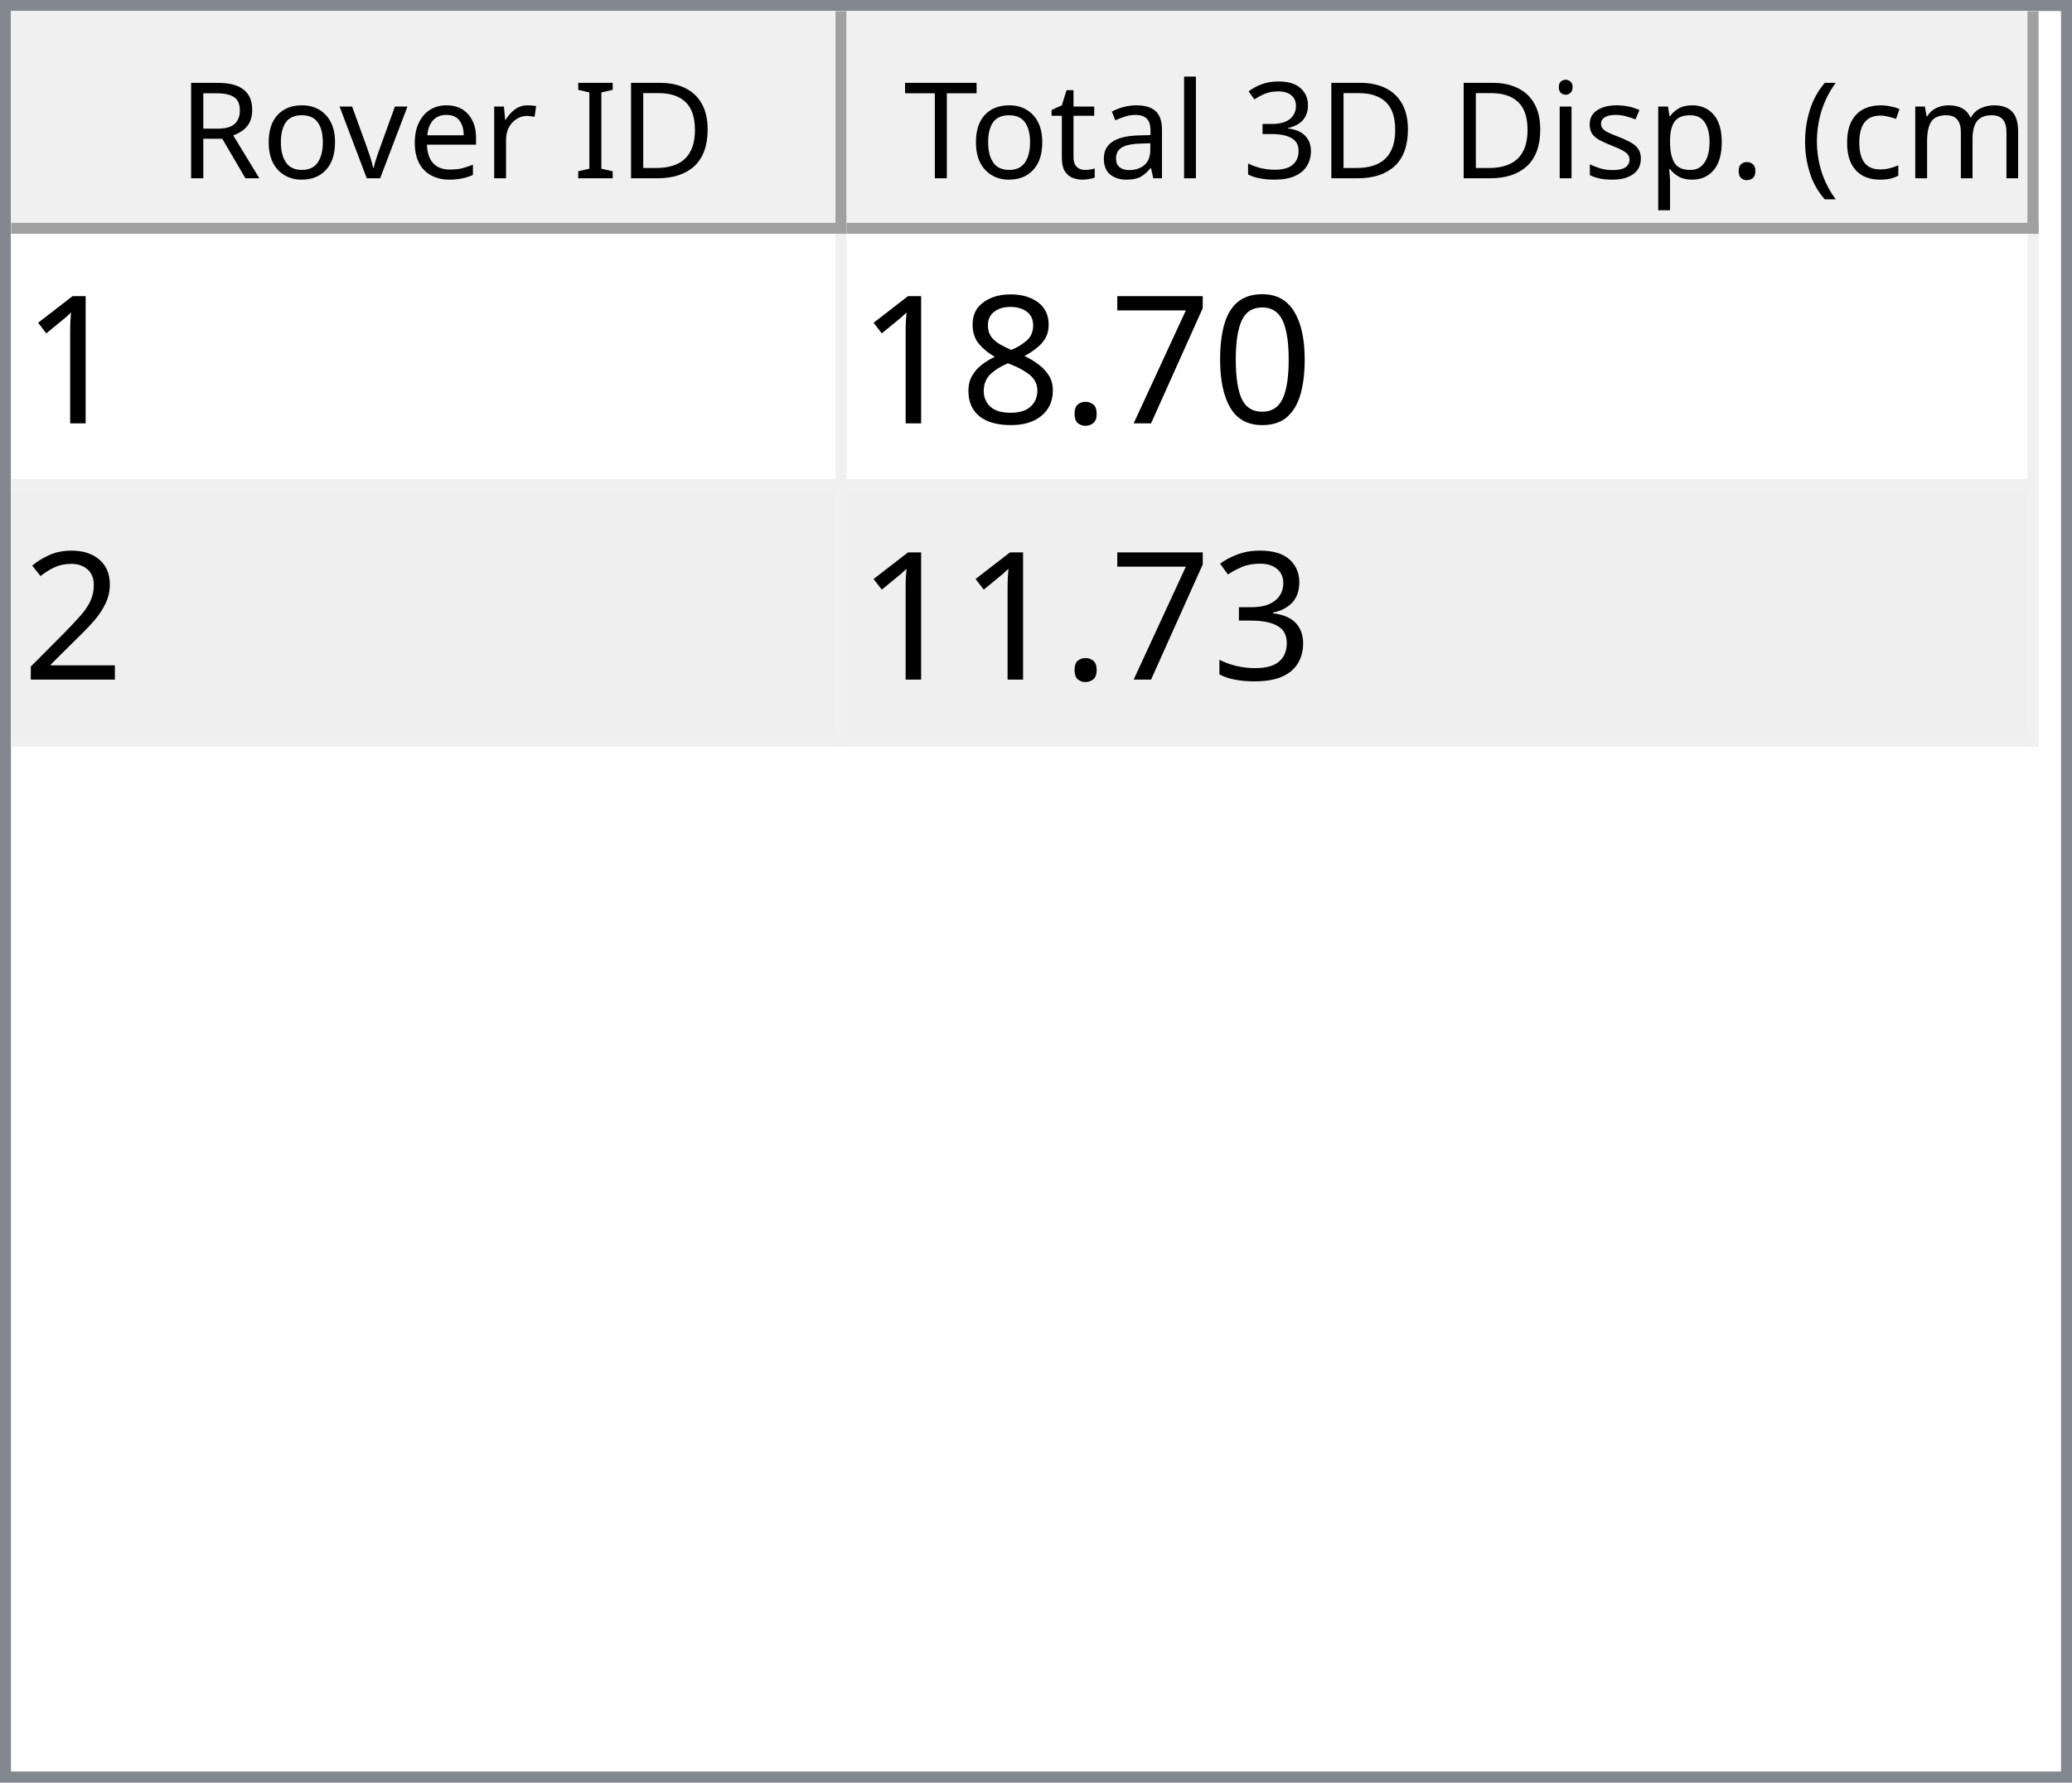
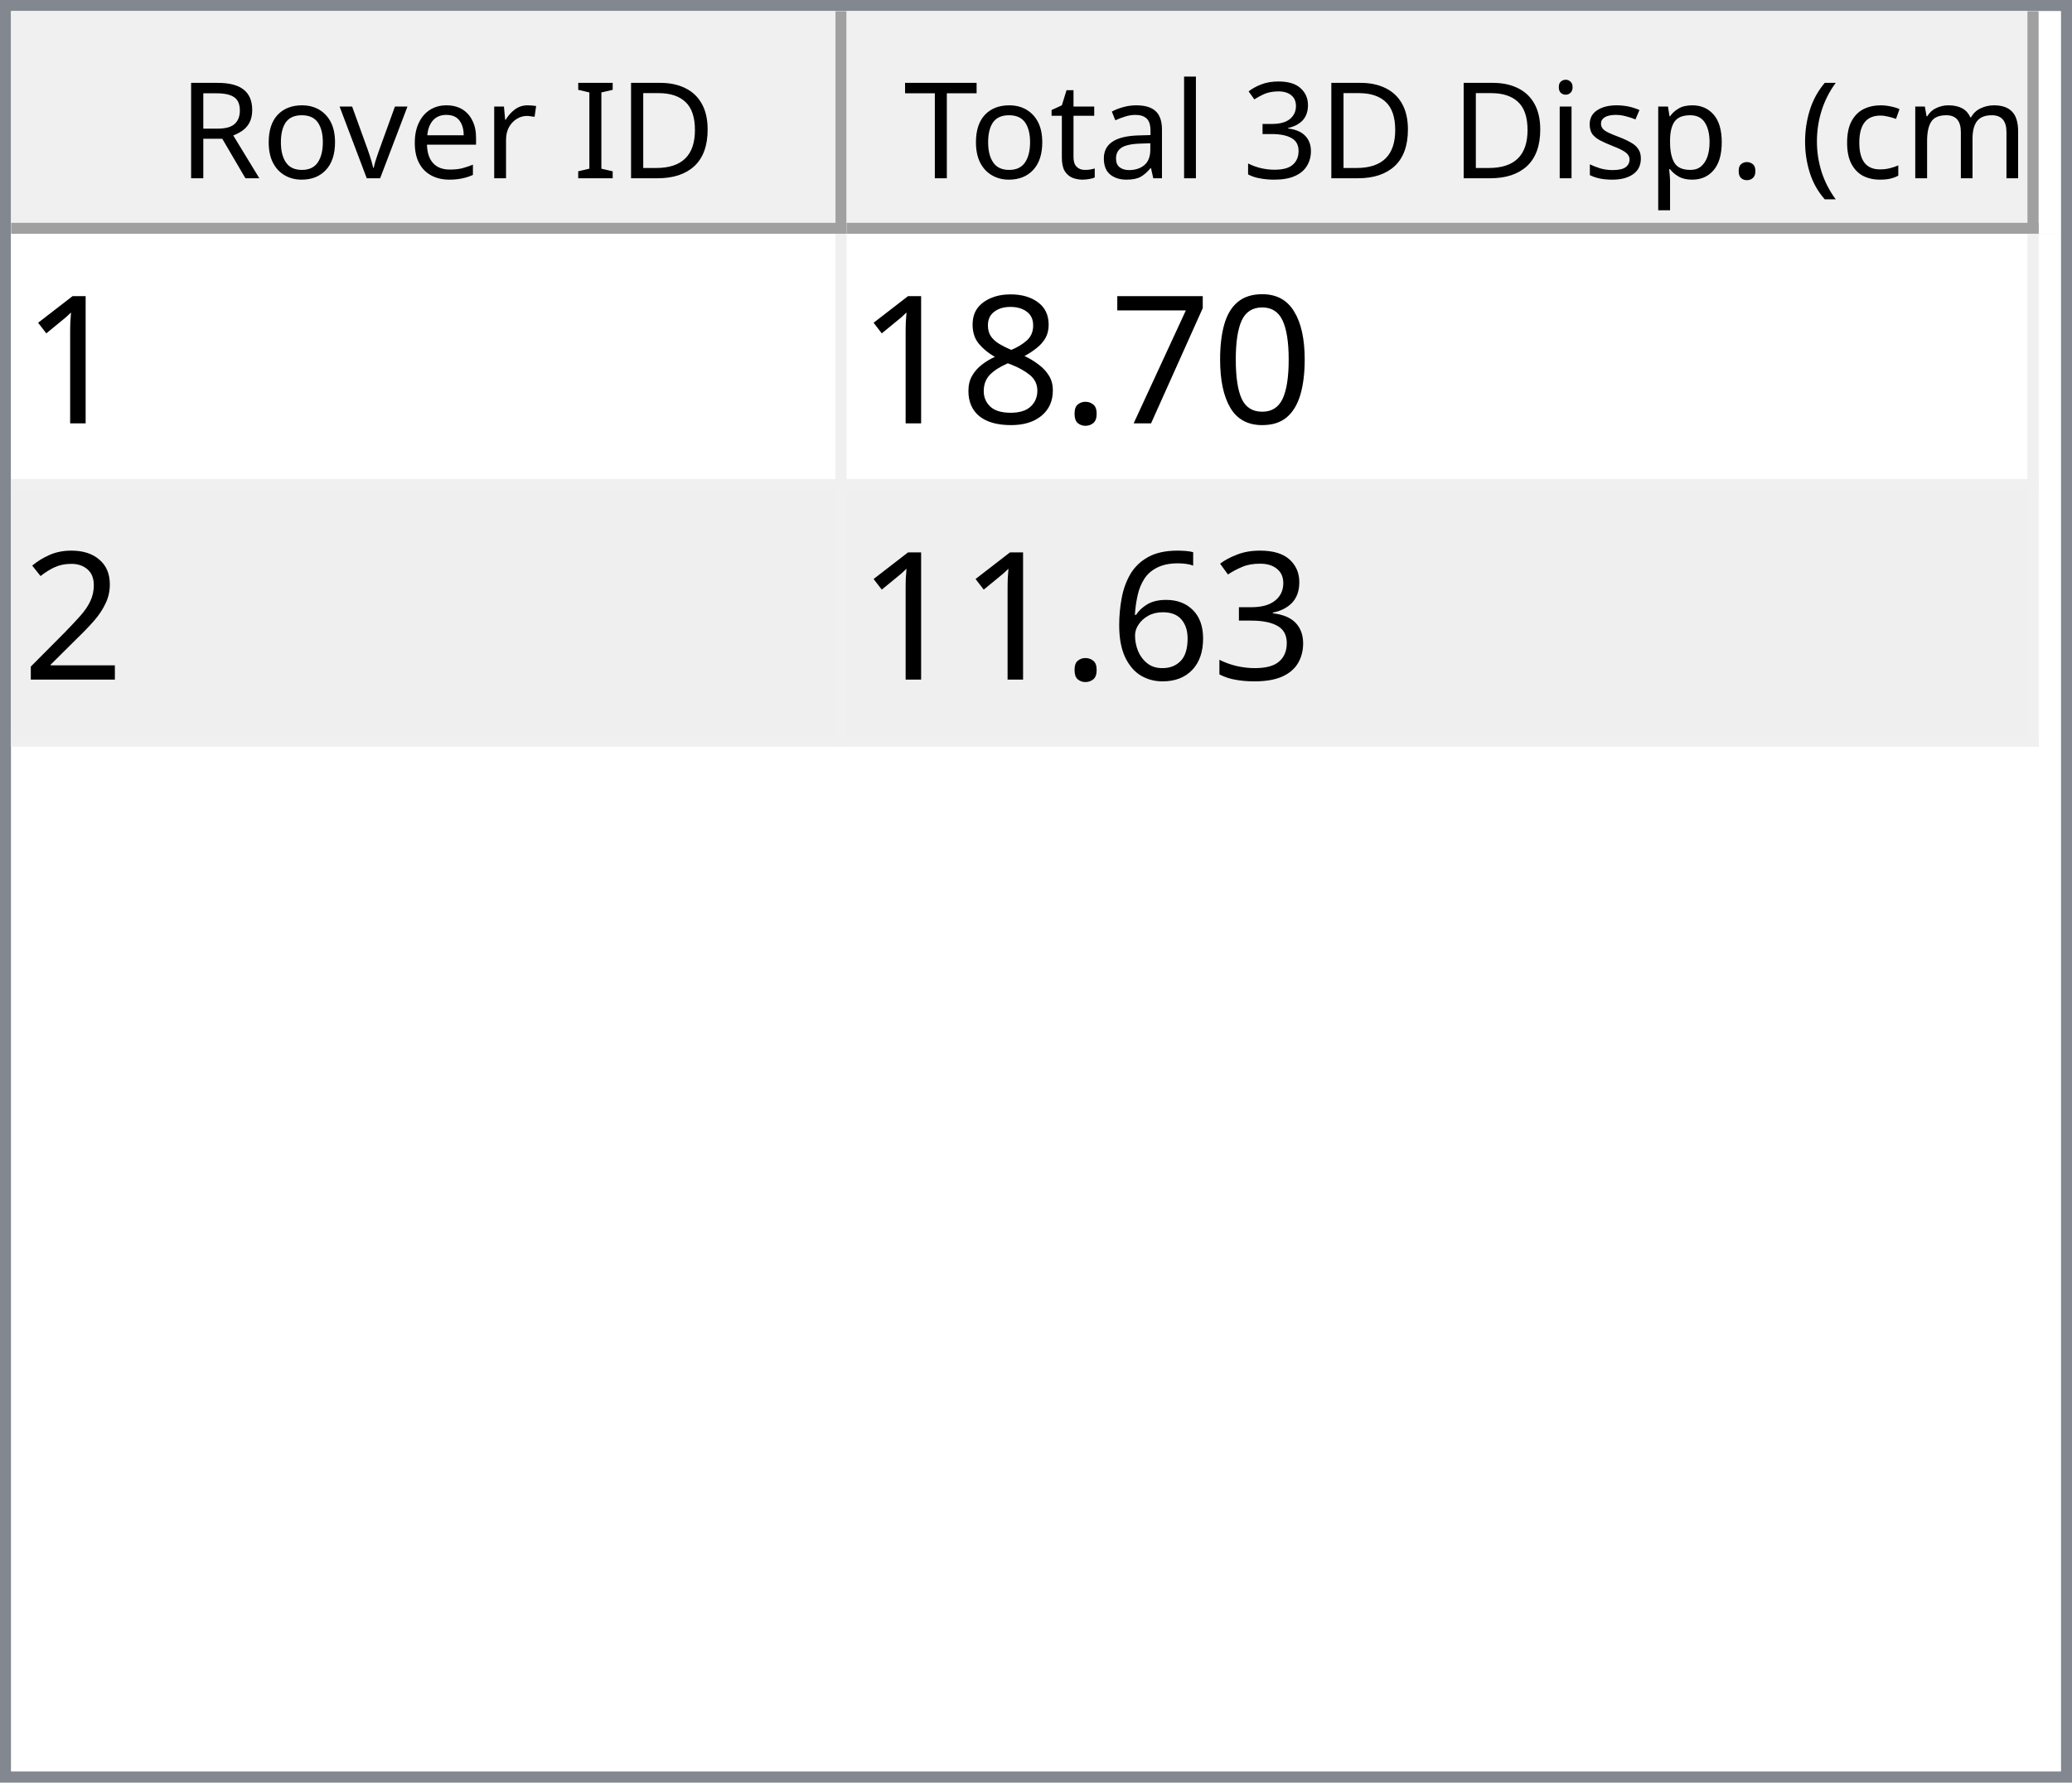
<svg xmlns="http://www.w3.org/2000/svg" style="fill-opacity:1; color-rendering:auto; color-interpolation:auto; text-rendering:auto; stroke:black; stroke-linecap:square; stroke-miterlimit:10; shape-rendering:auto; stroke-opacity:1; fill:black; stroke-dasharray:none; font-weight:normal; stroke-width:1; font-family:'Dialog'; font-style:normal; stroke-linejoin:miter; font-size:12px; stroke-dashoffset:0; image-rendering:auto;" width="186" height="160">
  <defs id="genericDefs" />
  <g>
    <defs id="defs1">
      <clipPath clipPathUnits="userSpaceOnUse" id="clipPath1">
        <path d="M0 0 L186 0 L186 160 L0 160 L0 0 Z" />
      </clipPath>
      <clipPath clipPathUnits="userSpaceOnUse" id="clipPath2">
        <path d="M0 0 L0 160 L186 160 L186 0 Z" />
      </clipPath>
      <clipPath clipPathUnits="userSpaceOnUse" id="clipPath3">
        <path d="M0 0 L0 20 L184 20 L184 0 Z" />
      </clipPath>
      <clipPath clipPathUnits="userSpaceOnUse" id="clipPath4">
        <path d="M0 0 L0 20 L75 20 L75 0 Z" />
      </clipPath>
      <clipPath clipPathUnits="userSpaceOnUse" id="clipPath5">
        <path d="M1 1 L1 19 L74 19 L74 1 Z" />
      </clipPath>
      <clipPath clipPathUnits="userSpaceOnUse" id="clipPath6">
        <path d="M0 0 L0 18 L73 18 L73 0 Z" />
      </clipPath>
      <clipPath clipPathUnits="userSpaceOnUse" id="clipPath7">
        <path d="M-0.5 -0.5 L-0.5 19.5 L74.5 19.5 L74.5 -0.5 Z" />
      </clipPath>
      <clipPath clipPathUnits="userSpaceOnUse" id="clipPath8">
        <path d="M0 0 L0 20 L107 20 L107 0 Z" />
      </clipPath>
      <clipPath clipPathUnits="userSpaceOnUse" id="clipPath9">
        <path d="M1 1 L1 19 L106 19 L106 1 Z" />
      </clipPath>
      <clipPath clipPathUnits="userSpaceOnUse" id="clipPath10">
        <path d="M0 0 L0 18 L105 18 L105 0 Z" />
      </clipPath>
      <clipPath clipPathUnits="userSpaceOnUse" id="clipPath11">
        <path d="M-0.5 -0.5 L-0.5 19.5 L106.5 19.5 L106.5 -0.5 Z" />
      </clipPath>
      <clipPath clipPathUnits="userSpaceOnUse" id="clipPath12">
        <path d="M0 0 L0 138 L184 138 L184 0 Z" />
      </clipPath>
      <clipPath clipPathUnits="userSpaceOnUse" id="clipPath13">
        <path d="M0 0 L0 46 L182 46 L182 0 Z" />
      </clipPath>
      <clipPath clipPathUnits="userSpaceOnUse" id="clipPath14">
        <path d="M-0.5 -0.5 L-0.5 45.5 L181.5 45.5 L181.5 -0.5 Z" />
      </clipPath>
      <clipPath clipPathUnits="userSpaceOnUse" id="clipPath15">
        <path d="M0 0 L0 22 L74 22 L74 0 Z" />
      </clipPath>
      <clipPath clipPathUnits="userSpaceOnUse" id="clipPath16">
        <path d="M0 0 L0 22 L106 22 L106 0 Z" />
      </clipPath>
      <font horiz-adv-x="64.551" id="font1">
        <font-face ascent="107.91" descent="25.098" units-per-em="100" style="font-style:normal; font-family:Segoe UI; font-weight:normal;" />
        <missing-glyph horiz-adv-x="64.551" d="M8.109 0 L8.109 68.266 L56.453 68.266 L56.453 0 L8.109 0 ZM15.328 7.234 L49.219 7.234 L49.219 61.031 L15.328 61.031 L15.328 7.234 Z" />
        <glyph unicode="D" horiz-adv-x="70.117" d="M9.188 0 L9.188 70.016 L28.516 70.016 Q65.531 70.016 65.531 35.891 Q65.531 19.672 55.25 9.836 Q44.969 0 27.734 0 L9.188 0 ZM17.391 62.594 L17.391 7.422 L27.828 7.422 Q41.609 7.422 49.273 14.797 Q56.938 22.172 56.938 35.688 Q56.938 62.594 28.328 62.594 L17.391 62.594 Z" />
        <glyph unicode="I" horiz-adv-x="26.611" d="M17.391 0 L9.188 0 L9.188 70.016 L17.391 70.016 L17.391 0 Z" />
        <glyph unicode=" " horiz-adv-x="27.393" d="" />
        <glyph unicode="r" horiz-adv-x="34.766" d="M34.188 41.891 Q32.078 43.5 28.125 43.5 Q23 43.5 19.555 38.672 Q16.109 33.844 16.109 25.484 L16.109 0 L8.109 0 L8.109 50 L16.109 50 L16.109 39.703 L16.312 39.703 Q18.016 44.969 21.531 47.922 Q25.047 50.875 29.391 50.875 Q32.516 50.875 34.188 50.203 L34.188 41.891 Z" />
        <glyph unicode="e" horiz-adv-x="52.295" d="M48.297 23 L12.984 23 Q13.188 14.656 17.484 10.109 Q21.781 5.562 29.297 5.562 Q37.75 5.562 44.828 11.141 L44.828 3.609 Q38.234 -1.172 27.391 -1.172 Q16.797 -1.172 10.742 5.641 Q4.688 12.453 4.688 24.812 Q4.688 36.469 11.305 43.82 Q17.922 51.172 27.734 51.172 Q37.547 51.172 42.922 44.828 Q48.297 38.484 48.297 27.203 L48.297 23 ZM40.094 29.781 Q40.047 36.719 36.75 40.578 Q33.453 44.438 27.594 44.438 Q21.922 44.438 17.969 40.383 Q14.016 36.328 13.094 29.781 L40.094 29.781 Z" />
        <glyph unicode="v" horiz-adv-x="47.9" d="M47.406 50 L27.484 0 L19.625 0 L0.688 50 L9.469 50 L22.172 13.672 Q23.578 9.672 23.922 6.688 L24.125 6.688 Q24.609 10.453 25.688 13.484 L38.969 50 L47.406 50 Z" />
        <glyph unicode="o" horiz-adv-x="58.594" d="M29 -1.172 Q17.922 -1.172 11.305 5.836 Q4.688 12.844 4.688 24.422 Q4.688 37.016 11.57 44.094 Q18.453 51.172 30.172 51.172 Q41.359 51.172 47.633 44.289 Q53.906 37.406 53.906 25.203 Q53.906 13.234 47.141 6.031 Q40.375 -1.172 29 -1.172 ZM29.594 44.438 Q21.875 44.438 17.383 39.188 Q12.891 33.938 12.891 24.703 Q12.891 15.828 17.43 10.695 Q21.969 5.562 29.594 5.562 Q37.359 5.562 41.531 10.594 Q45.703 15.625 45.703 24.906 Q45.703 34.281 41.531 39.359 Q37.359 44.438 29.594 44.438 Z" />
        <glyph unicode="R" horiz-adv-x="59.814" d="M59.375 0 L49.609 0 L37.891 19.625 Q36.281 22.359 34.766 24.289 Q33.25 26.219 31.664 27.438 Q30.078 28.656 28.25 29.219 Q26.422 29.781 24.125 29.781 L17.391 29.781 L17.391 0 L9.188 0 L9.188 70.016 L30.078 70.016 Q34.672 70.016 38.555 68.867 Q42.438 67.719 45.289 65.375 Q48.141 63.031 49.758 59.547 Q51.375 56.062 51.375 51.375 Q51.375 47.703 50.273 44.656 Q49.172 41.609 47.148 39.211 Q45.125 36.812 42.266 35.133 Q39.406 33.453 35.844 32.516 L35.844 32.328 Q37.594 31.547 38.891 30.547 Q40.188 29.547 41.359 28.18 Q42.531 26.812 43.68 25.078 Q44.828 23.344 46.234 21.047 L59.375 0 ZM17.391 62.594 L17.391 37.203 L28.516 37.203 Q31.594 37.203 34.203 38.133 Q36.812 39.062 38.719 40.797 Q40.625 42.531 41.703 45.047 Q42.781 47.562 42.781 50.688 Q42.781 56.297 39.141 59.445 Q35.5 62.594 28.609 62.594 L17.391 62.594 Z" />
        <glyph unicode=")" horiz-adv-x="30.176" d="M8.297 -15.922 L1.172 -15.922 Q16.406 2.344 16.406 26.812 Q16.406 51.469 1.078 70.016 L8.297 70.016 Q23.531 52.156 23.531 26.703 Q23.531 1.375 8.297 -15.922 Z" />
        <glyph unicode="m" horiz-adv-x="86.133" d="M79.109 0 L71.094 0 L71.094 28.719 Q71.094 37.016 68.531 40.727 Q65.969 44.438 59.906 44.438 Q54.781 44.438 51.195 39.75 Q47.609 35.062 47.609 28.516 L47.609 0 L39.594 0 L39.594 29.688 Q39.594 44.438 28.219 44.438 Q22.953 44.438 19.531 40.016 Q16.109 35.594 16.109 28.516 L16.109 0 L8.109 0 L8.109 50 L16.109 50 L16.109 42.094 L16.312 42.094 Q21.625 51.172 31.844 51.172 Q36.969 51.172 40.773 48.312 Q44.578 45.453 46 40.828 Q51.562 51.172 62.594 51.172 Q79.109 51.172 79.109 30.812 L79.109 0 Z" />
        <glyph unicode="c" horiz-adv-x="46.191" d="M42.188 2.297 Q36.422 -1.172 28.516 -1.172 Q17.828 -1.172 11.258 5.789 Q4.688 12.75 4.688 23.828 Q4.688 36.188 11.766 43.68 Q18.844 51.172 30.672 51.172 Q37.25 51.172 42.281 48.734 L42.281 40.531 Q36.719 44.438 30.375 44.438 Q22.703 44.438 17.797 38.945 Q12.891 33.453 12.891 24.516 Q12.891 15.719 17.508 10.641 Q22.125 5.562 29.891 5.562 Q36.422 5.562 42.188 9.906 L42.188 2.297 Z" />
        <glyph unicode="(" horiz-adv-x="30.176" d="M29.109 -15.922 L21.969 -15.922 Q6.844 1.375 6.844 26.703 Q6.844 52.156 21.969 70.016 L29.203 70.016 Q13.875 51.469 13.875 26.812 Q13.875 2.344 29.109 -15.922 Z" />
        <glyph unicode="." horiz-adv-x="21.68" d="M10.891 -1.078 Q8.641 -1.078 7.055 0.539 Q5.469 2.156 5.469 4.391 Q5.469 6.641 7.055 8.273 Q8.641 9.906 10.891 9.906 Q13.188 9.906 14.797 8.273 Q16.406 6.641 16.406 4.391 Q16.406 2.156 14.797 0.539 Q13.188 -1.078 10.891 -1.078 Z" />
        <glyph unicode="p" horiz-adv-x="58.789" d="M16.312 7.234 L16.109 7.234 L16.109 -23 L8.109 -23 L8.109 50 L16.109 50 L16.109 41.219 L16.312 41.219 Q22.219 51.172 33.594 51.172 Q43.266 51.172 48.688 44.461 Q54.109 37.75 54.109 26.469 Q54.109 13.922 48 6.375 Q41.891 -1.172 31.297 -1.172 Q21.578 -1.172 16.312 7.234 ZM16.109 27.391 L16.109 20.406 Q16.109 14.203 20.141 9.883 Q24.172 5.562 30.375 5.562 Q37.641 5.562 41.773 11.133 Q45.906 16.703 45.906 26.609 Q45.906 34.969 42.047 39.703 Q38.188 44.438 31.594 44.438 Q24.609 44.438 20.359 39.578 Q16.109 34.719 16.109 27.391 Z" />
        <glyph unicode="s" horiz-adv-x="42.432" d="M5.078 1.812 L5.078 10.406 Q11.625 5.562 19.484 5.562 Q30.031 5.562 30.031 12.594 Q30.031 14.594 29.125 15.992 Q28.219 17.391 26.68 18.461 Q25.141 19.531 23.07 20.383 Q21 21.234 18.609 22.172 Q15.281 23.484 12.766 24.828 Q10.25 26.172 8.57 27.859 Q6.891 29.547 6.031 31.695 Q5.172 33.844 5.172 36.719 Q5.172 40.234 6.789 42.945 Q8.406 45.656 11.086 47.484 Q13.766 49.312 17.211 50.242 Q20.656 51.172 24.312 51.172 Q30.812 51.172 35.938 48.922 L35.938 40.828 Q30.422 44.438 23.25 44.438 Q21 44.438 19.195 43.922 Q17.391 43.406 16.094 42.477 Q14.797 41.547 14.086 40.258 Q13.375 38.969 13.375 37.406 Q13.375 35.453 14.086 34.133 Q14.797 32.812 16.164 31.789 Q17.531 30.766 19.484 29.938 Q21.438 29.109 23.922 28.125 Q27.25 26.859 29.883 25.516 Q32.516 24.172 34.375 22.484 Q36.234 20.797 37.234 18.602 Q38.234 16.406 38.234 13.375 Q38.234 9.672 36.602 6.938 Q34.969 4.203 32.234 2.398 Q29.5 0.594 25.93 -0.289 Q22.359 -1.172 18.453 -1.172 Q10.75 -1.172 5.078 1.812 Z" />
        <glyph unicode="i" horiz-adv-x="24.219" d="M12.203 62.703 Q10.062 62.703 8.547 64.164 Q7.031 65.625 7.031 67.875 Q7.031 70.125 8.547 71.609 Q10.062 73.094 12.203 73.094 Q14.406 73.094 15.945 71.609 Q17.484 70.125 17.484 67.875 Q17.484 65.719 15.945 64.211 Q14.406 62.703 12.203 62.703 ZM16.109 0 L8.109 0 L8.109 50 L16.109 50 L16.109 0 Z" />
        <glyph unicode="3" horiz-adv-x="53.906" d="M46.531 19.828 Q46.531 15.094 44.75 11.211 Q42.969 7.328 39.719 4.57 Q36.469 1.812 31.93 0.297 Q27.391 -1.219 21.922 -1.219 Q11.922 -1.219 6 2.594 L6 11.188 Q13.094 5.609 22.219 5.609 Q25.875 5.609 28.828 6.539 Q31.781 7.469 33.906 9.227 Q36.031 10.984 37.18 13.477 Q38.328 15.969 38.328 19.094 Q38.328 32.812 18.797 32.812 L12.984 32.812 L12.984 39.594 L18.5 39.594 Q35.797 39.594 35.797 52.484 Q35.797 64.406 22.609 64.406 Q15.188 64.406 8.688 59.422 L8.688 67.188 Q15.375 71.188 24.609 71.188 Q29 71.188 32.57 69.969 Q36.141 68.75 38.68 66.555 Q41.219 64.359 42.609 61.281 Q44 58.203 44 54.5 Q44 40.672 30.031 36.719 L30.031 36.531 Q33.594 36.141 36.625 34.797 Q39.656 33.453 41.852 31.305 Q44.047 29.156 45.289 26.25 Q46.531 23.344 46.531 19.828 Z" />
        <glyph unicode="l" horiz-adv-x="24.219" d="M16.109 0 L8.109 0 L8.109 74.031 L16.109 74.031 L16.109 0 Z" />
        <glyph unicode="a" horiz-adv-x="50.879" d="M43.891 0 L35.891 0 L35.891 7.812 L35.688 7.812 Q30.469 -1.172 20.312 -1.172 Q12.844 -1.172 8.617 2.781 Q4.391 6.734 4.391 13.281 Q4.391 27.297 20.906 29.594 L35.891 31.688 Q35.891 44.438 25.594 44.438 Q16.547 44.438 9.281 38.281 L9.281 46.484 Q16.656 51.172 26.266 51.172 Q43.891 51.172 43.891 32.516 L43.891 0 ZM35.891 25.297 L23.828 23.641 Q18.266 22.859 15.43 20.875 Q12.594 18.891 12.594 13.875 Q12.594 10.203 15.211 7.883 Q17.828 5.562 22.172 5.562 Q28.125 5.562 32.008 9.742 Q35.891 13.922 35.891 20.312 L35.891 25.297 Z" />
        <glyph unicode="t" horiz-adv-x="33.887" d="M31.297 0.484 Q28.469 -1.078 23.828 -1.078 Q10.688 -1.078 10.688 13.578 L10.688 43.172 L2.094 43.172 L2.094 50 L10.688 50 L10.688 62.203 L18.703 64.797 L18.703 50 L31.297 50 L31.297 43.172 L18.703 43.172 L18.703 14.984 Q18.703 9.969 20.414 7.82 Q22.125 5.672 26.078 5.672 Q29.109 5.672 31.297 7.328 L31.297 0.484 Z" />
        <glyph unicode="T" horiz-adv-x="52.393" d="M50.594 62.594 L30.375 62.594 L30.375 0 L22.172 0 L22.172 62.594 L2 62.594 L2 70.016 L50.594 70.016 L50.594 62.594 Z" />
      </font>
      <font horiz-adv-x="75.0" id="font2">
        <font-face ascent="100.537" descent="21.973" units-per-em="100" style="font-style:normal; font-family:sans-serif; font-weight:normal;" />
        <missing-glyph horiz-adv-x="75.0" d="M12.5 0 L12.5 62.5 L62.5 62.5 L62.5 0 L12.5 0 ZM14.062 1.562 L60.938 1.562 L60.938 60.938 L14.062 60.938 L14.062 1.562 Z" />
        <glyph unicode="1" horiz-adv-x="55.615" d="M37.25 0 L28.469 0 L28.469 56 Q25.297 52.984 20.141 49.953 Q14.984 46.922 10.891 45.406 L10.891 53.906 Q18.266 57.375 23.781 62.305 Q29.297 67.234 31.594 71.875 L37.25 71.875 L37.25 0 Z" />
        <glyph unicode="0" horiz-adv-x="55.615" d="M4.156 35.297 Q4.156 48 6.766 55.742 Q9.375 63.484 14.523 67.68 Q19.672 71.875 27.484 71.875 Q33.25 71.875 37.594 69.555 Q41.938 67.234 44.773 62.867 Q47.609 58.5 49.219 52.227 Q50.828 45.953 50.828 35.297 Q50.828 22.703 48.242 14.969 Q45.656 7.234 40.508 3.008 Q35.359 -1.219 27.484 -1.219 Q17.141 -1.219 11.234 6.203 Q4.156 15.141 4.156 35.297 ZM13.188 35.297 Q13.188 17.672 17.312 11.836 Q21.438 6 27.484 6 Q33.547 6 37.672 11.859 Q41.797 17.719 41.797 35.297 Q41.797 52.984 37.672 58.789 Q33.547 64.594 27.391 64.594 Q21.344 64.594 17.719 59.469 Q13.188 52.938 13.188 35.297 Z" />
        <glyph unicode="7" horiz-adv-x="55.615" d="M4.734 62.203 L4.734 70.656 L51.078 70.656 L51.078 63.812 Q44.234 56.547 37.523 44.484 Q30.812 32.422 27.156 19.672 Q24.516 10.688 23.781 0 L14.75 0 Q14.891 8.453 18.062 20.414 Q21.234 32.375 27.172 43.484 Q33.109 54.594 39.797 62.203 L4.734 62.203 Z" />
        <glyph unicode="." horiz-adv-x="27.783" d="M9.078 0 L9.078 10.016 L19.094 10.016 L19.094 0 L9.078 0 Z" />
        <glyph unicode="8" horiz-adv-x="55.615" d="M17.672 38.812 Q12.203 40.828 9.57 44.539 Q6.938 48.25 6.938 53.422 Q6.938 61.234 12.555 66.555 Q18.172 71.875 27.484 71.875 Q36.859 71.875 42.578 66.43 Q48.297 60.984 48.297 53.172 Q48.297 48.188 45.68 44.508 Q43.062 40.828 37.75 38.812 Q44.344 36.672 47.781 31.883 Q51.219 27.094 51.219 20.453 Q51.219 11.281 44.727 5.031 Q38.234 -1.219 27.641 -1.219 Q17.047 -1.219 10.547 5.055 Q4.047 11.328 4.047 20.703 Q4.047 27.688 7.594 32.398 Q11.141 37.109 17.672 38.812 ZM15.922 53.719 Q15.922 48.641 19.195 45.414 Q22.469 42.188 27.688 42.188 Q32.766 42.188 36.016 45.383 Q39.266 48.578 39.266 53.219 Q39.266 58.062 35.914 61.359 Q32.562 64.656 27.594 64.656 Q22.562 64.656 19.242 61.43 Q15.922 58.203 15.922 53.719 ZM13.094 20.656 Q13.094 16.891 14.875 13.375 Q16.656 9.859 20.172 7.93 Q23.688 6 27.734 6 Q34.031 6 38.133 10.055 Q42.234 14.109 42.234 20.359 Q42.234 26.703 38.016 30.859 Q33.797 35.016 27.438 35.016 Q21.234 35.016 17.164 30.914 Q13.094 26.812 13.094 20.656 Z" />
        <glyph unicode="2" horiz-adv-x="55.615" d="M50.344 8.453 L50.344 0 L3.031 0 Q2.938 3.172 4.047 6.109 Q5.859 10.938 9.836 15.625 Q13.812 20.312 21.344 26.469 Q33.016 36.031 37.117 41.625 Q41.219 47.219 41.219 52.203 Q41.219 57.422 37.477 61.008 Q33.734 64.594 27.734 64.594 Q21.391 64.594 17.578 60.789 Q13.766 56.984 13.719 50.25 L4.688 51.172 Q5.609 61.281 11.664 66.578 Q17.719 71.875 27.938 71.875 Q38.234 71.875 44.242 66.164 Q50.25 60.453 50.25 52 Q50.25 47.703 48.492 43.555 Q46.734 39.406 42.656 34.812 Q38.578 30.219 29.109 22.219 Q21.188 15.578 18.945 13.211 Q16.703 10.844 15.234 8.453 L50.344 8.453 Z" />
        <glyph unicode="3" horiz-adv-x="55.615" d="M4.203 18.891 L12.984 20.062 Q14.5 12.594 18.141 9.297 Q21.781 6 27 6 Q33.203 6 37.477 10.297 Q41.75 14.594 41.75 20.953 Q41.75 27 37.797 30.93 Q33.844 34.859 27.734 34.859 Q25.25 34.859 21.531 33.891 L22.516 41.609 Q23.391 41.5 23.922 41.5 Q29.547 41.5 34.039 44.43 Q38.531 47.359 38.531 53.469 Q38.531 58.297 35.258 61.477 Q31.984 64.656 26.812 64.656 Q21.688 64.656 18.266 61.43 Q14.844 58.203 13.875 51.766 L5.078 53.328 Q6.688 62.156 12.398 67.016 Q18.109 71.875 26.609 71.875 Q32.469 71.875 37.398 69.359 Q42.328 66.844 44.945 62.5 Q47.562 58.156 47.562 53.266 Q47.562 48.641 45.07 44.828 Q42.578 41.016 37.703 38.766 Q44.047 37.312 47.562 32.695 Q51.078 28.078 51.078 21.141 Q51.078 11.766 44.242 5.25 Q37.406 -1.266 26.953 -1.266 Q17.531 -1.266 11.305 4.352 Q5.078 9.969 4.203 18.891 Z" />
+         <glyph unicode="6" horiz-adv-x="55.615" d="M49.75 54.047 L41.016 53.375 Q39.844 58.547 37.703 60.891 Q34.125 64.656 28.906 64.656 Q24.703 64.656 21.531 62.312 Q17.391 59.281 14.992 53.469 Q12.594 47.656 12.5 36.922 Q15.672 41.75 20.266 44.094 Q24.859 46.438 29.891 46.438 Q38.672 46.438 44.852 39.969 Q51.031 33.5 51.031 23.25 Q51.031 16.5 48.125 10.719 Q45.219 4.938 40.141 1.859 Q35.062 -1.219 28.609 -1.219 Q17.625 -1.219 10.695 6.859 Q3.766 14.938 3.766 33.5 Q3.766 54.25 11.422 63.672 Q18.109 71.875 29.438 71.875 Q37.891 71.875 43.289 67.141 Q48.688 62.406 49.75 54.047 ZM13.875 23.188 Q13.875 18.656 15.797 14.508 Q17.719 10.359 21.188 8.18 Q24.656 6 28.469 6 Q34.031 6 38.039 10.492 Q42.047 14.984 42.047 22.703 Q42.047 30.125 38.086 34.398 Q34.125 38.672 28.125 38.672 Q22.172 38.672 18.023 34.398 Q13.875 30.125 13.875 23.188 Z" />
      </font>
    </defs>
    <g style="fill:white; stroke:white;">
      <rect x="0" y="0" width="186" style="clip-path:url(#clipPath1); stroke:none;" height="160" />
    </g>
    <g style="fill:white; text-rendering:optimizeSpeed; color-rendering:optimizeSpeed; image-rendering:optimizeSpeed; shape-rendering:crispEdges; stroke:white; color-interpolation:sRGB;">
      <rect x="0" width="186" height="160" y="0" style="stroke:none;" />
      <path style="stroke:none;" d="M0 160 L186 160 L186 0 L0 0 Z" />
    </g>
    <g style="fill:rgb(240,240,240); font-family:'Segoe UI'; stroke:rgb(240,240,240);">
      <rect x="0" y="0" width="186" style="clip-path:url(#clipPath2); stroke:none;" height="160" />
    </g>
    <g style="fill:rgb(130,135,144); font-family:'Segoe UI'; stroke:rgb(130,135,144);">
      <path d="M0 0 L186 0 L186 160 L0 160 L0 0 ZM1 1 L185 1 L185 159 L1 159 L1 1 Z" style="fill-rule:evenodd; clip-path:url(#clipPath2); stroke:none;" />
    </g>
    <g style="fill:white; font-family:'Segoe UI'; stroke:white;" transform="translate(1,1)">
      <rect x="0" y="0" width="184" style="clip-path:url(#clipPath3); stroke:none;" height="20" />
    </g>
    <g style="fill:rgb(240,240,240); font-family:'Segoe UI'; stroke:rgb(240,240,240);" transform="translate(1,1)">
      <rect x="0" y="0" width="75" style="clip-path:url(#clipPath4); stroke:none;" height="20" />
    </g>
    <g style="font-family:'Segoe UI';" transform="translate(2,2)">
      <text x="14" xml:space="preserve" y="14" style="clip-path:url(#clipPath6); stroke:none;">Rover ID</text>
    </g>
    <g style="fill:rgb(160,160,160); font-family:'Segoe UI'; stroke:rgb(160,160,160); stroke-linejoin:bevel;" transform="translate(1.5,1.5)">
      <line x1="74" x2="74" y1="0" style="fill:none; clip-path:url(#clipPath7);" y2="19" />
    </g>
    <g style="fill:rgb(160,160,160); font-family:'Segoe UI'; stroke:rgb(160,160,160); stroke-linejoin:bevel;" transform="matrix(1,0,0,1,1,1) translate(0.5,0.5)">
      <line x1="0" x2="74" y1="19" style="fill:none; clip-path:url(#clipPath7);" y2="19" />
    </g>
    <g style="fill:rgb(240,240,240); font-family:'Segoe UI'; stroke:rgb(240,240,240);" transform="translate(76,1)">
      <rect x="0" y="0" width="107" style="clip-path:url(#clipPath8); stroke:none;" height="20" />
    </g>
    <g style="font-family:'Segoe UI';" transform="translate(77,2)">
      <text x="1" xml:space="preserve" y="14" style="clip-path:url(#clipPath10); stroke:none;"> Total 3D Disp. (cm)</text>
    </g>
    <g style="fill:rgb(160,160,160); font-family:'Segoe UI'; stroke:rgb(160,160,160); stroke-linejoin:bevel;" transform="translate(76.5,1.5)">
      <line x1="106" x2="106" y1="0" style="fill:none; clip-path:url(#clipPath11);" y2="19" />
    </g>
    <g style="fill:rgb(160,160,160); font-family:'Segoe UI'; stroke:rgb(160,160,160); stroke-linejoin:bevel;" transform="matrix(1,0,0,1,76,1) translate(0.5,0.5)">
      <line x1="0" x2="106" y1="19" style="fill:none; clip-path:url(#clipPath11);" y2="19" />
    </g>
    <g style="fill:white; font-family:'Segoe UI'; stroke:white;" transform="translate(1,21)">
      <rect x="0" y="0" width="184" style="clip-path:url(#clipPath12); stroke:none;" height="138" />
    </g>
    <g style="fill:rgb(240,240,240); font-size:16px; font-family:sans-serif; stroke:rgb(240,240,240);" transform="translate(1,21)">
      <rect x="0" y="0" width="182" style="clip-path:url(#clipPath13); stroke:none;" height="46" />
      <line transform="translate(0.5,0.5)" x1="0" x2="181" y1="22" style="clip-path:url(#clipPath14); fill:none; stroke-linejoin:bevel;" y2="22" />
    </g>
    <g transform="matrix(1,0,0,1,1,21) translate(0.5,0.5)" style="fill:rgb(240,240,240); font-size:16px; font-family:sans-serif; stroke:rgb(240,240,240); stroke-linejoin:bevel;">
      <line x1="0" x2="181" y1="45" style="fill:none; clip-path:url(#clipPath14);" y2="45" />
    </g>
    <g transform="matrix(1,0,0,1,1,21) translate(0.5,0.5)" style="fill:rgb(240,240,240); font-size:16px; font-family:sans-serif; stroke:rgb(240,240,240); stroke-linejoin:bevel;">
      <line x1="74" x2="74" y1="0" style="fill:none; clip-path:url(#clipPath14);" y2="45" />
    </g>
    <g transform="matrix(1,0,0,1,1,21) translate(0.5,0.5)" style="fill:rgb(240,240,240); font-size:16px; font-family:sans-serif; stroke:rgb(240,240,240); stroke-linejoin:bevel;">
      <line x1="181" x2="181" y1="0" style="fill:none; clip-path:url(#clipPath14);" y2="45" />
    </g>
    <g style="fill:white; font-size:16px; font-family:sans-serif; stroke:white;" transform="matrix(1,0,0,1,1,21)">
      <rect x="0" y="0" width="74" style="clip-path:url(#clipPath15); stroke:none;" height="22" />
      <text x="1" y="17" style="fill:black; clip-path:url(#clipPath15); stroke:none;" xml:space="preserve">1</text>
    </g>
    <g style="fill:white; font-size:16px; font-family:sans-serif; stroke:white;" transform="matrix(1,0,0,1,1,21) translate(75,0)">
      <rect x="0" y="0" width="106" style="clip-path:url(#clipPath16); stroke:none;" height="22" />
      <text x="1" y="17" style="fill:black; clip-path:url(#clipPath16); stroke:none;" xml:space="preserve">18.70</text>
    </g>
    <g style="fill:rgb(239,239,239); font-size:16px; font-family:sans-serif; stroke:rgb(239,239,239);" transform="matrix(1,0,0,1,1,21) translate(0,23)">
      <rect x="0" y="0" width="74" style="clip-path:url(#clipPath15); stroke:none;" height="22" />
      <text x="1" y="17" style="fill:black; clip-path:url(#clipPath15); stroke:none;" xml:space="preserve">2</text>
    </g>
    <g style="fill:rgb(239,239,239); font-size:16px; font-family:sans-serif; stroke:rgb(239,239,239);" transform="matrix(1,0,0,1,1,21) translate(75,23)">
      <rect x="0" y="0" width="106" style="clip-path:url(#clipPath16); stroke:none;" height="22" />
-       <text x="1" y="17" style="fill:black; clip-path:url(#clipPath16); stroke:none;" xml:space="preserve">11.73</text>
+       <text x="1" y="17" style="fill:black; clip-path:url(#clipPath16); stroke:none;" xml:space="preserve">11.63</text>
    </g>
  </g>
</svg>
